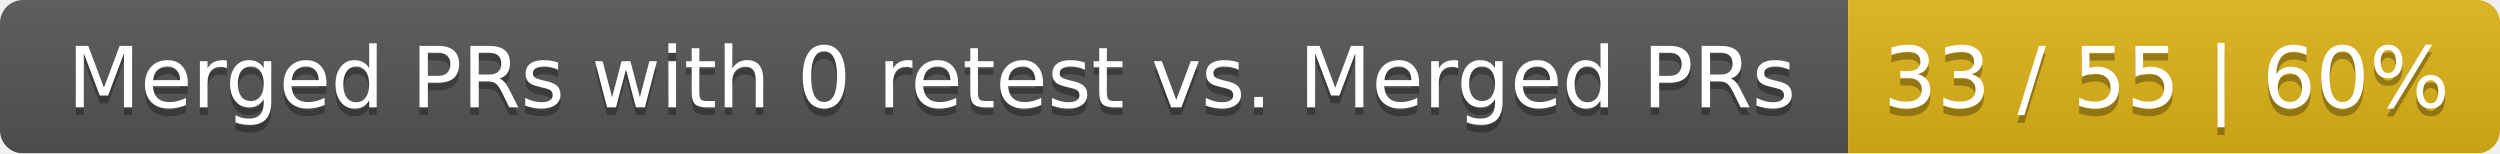
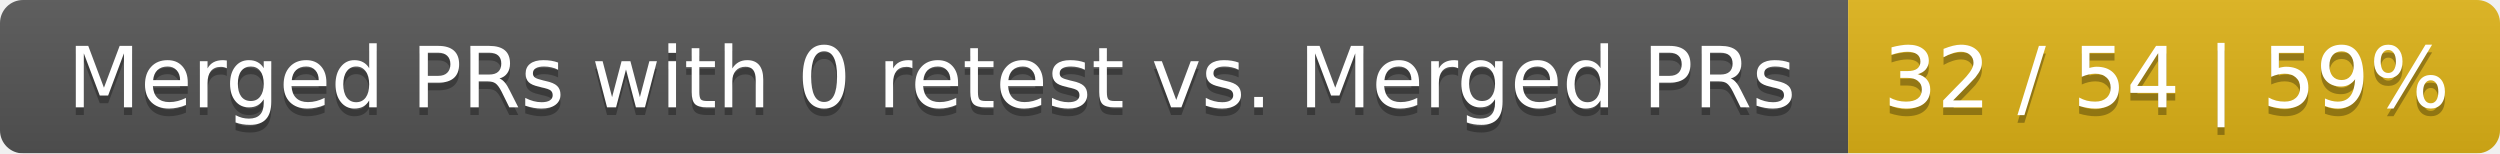
<svg xmlns="http://www.w3.org/2000/svg" width="326" height="20">
  <linearGradient id="smooth" x2="0" y2="100%">
    <stop offset="0" stop-color="#bbb" stop-opacity=".1" />
    <stop offset="1" stop-opacity=".1" />
  </linearGradient>
  <mask id="round">
    <rect width="326" height="20" rx="3" fill="#fff" />
  </mask>
  <g mask="url(#round)">
    <rect width="241" height="20" fill="#555" />
    <rect x="241" width="85" height="20" fill="#dfb317" />
    <rect width="326" height="20" fill="url(#smooth)" />
  </g>
  <g fill="#fff" text-anchor="middle" font-family="DejaVu Sans,Verdana,Geneva,sans-serif" font-size="11">
    <text x="121.5" y="15" fill="#010101" fill-opacity=".3">Merged PRs with 0 retest vs. Merged PRs</text>
    <text x="121.5" y="14">Merged PRs with 0 retest vs. Merged PRs</text>
-     <text x="282.5" y="15" fill="#010101" fill-opacity=".3">33 / 55 | 60%</text>
-     <text x="282.5" y="14">33 / 55 | 60%</text>
+     <text x="282.5" y="15" fill="#010101" fill-opacity=".3">32 / 54 | 59%</text>
+     <text x="282.5" y="14">32 / 54 | 59%</text>
  </g>
</svg>
